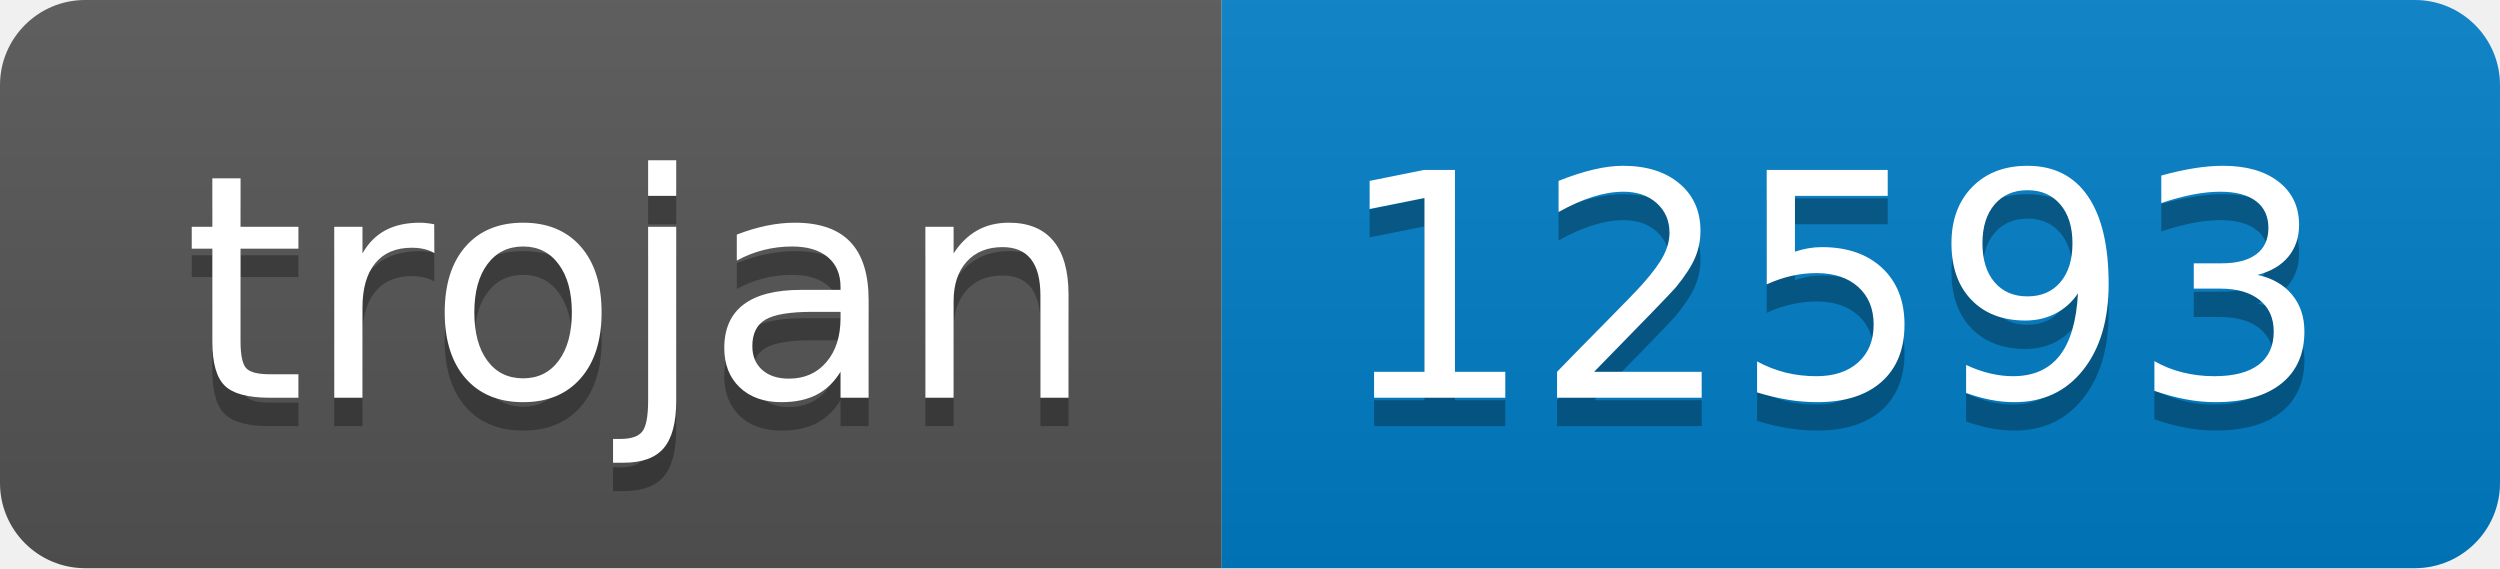
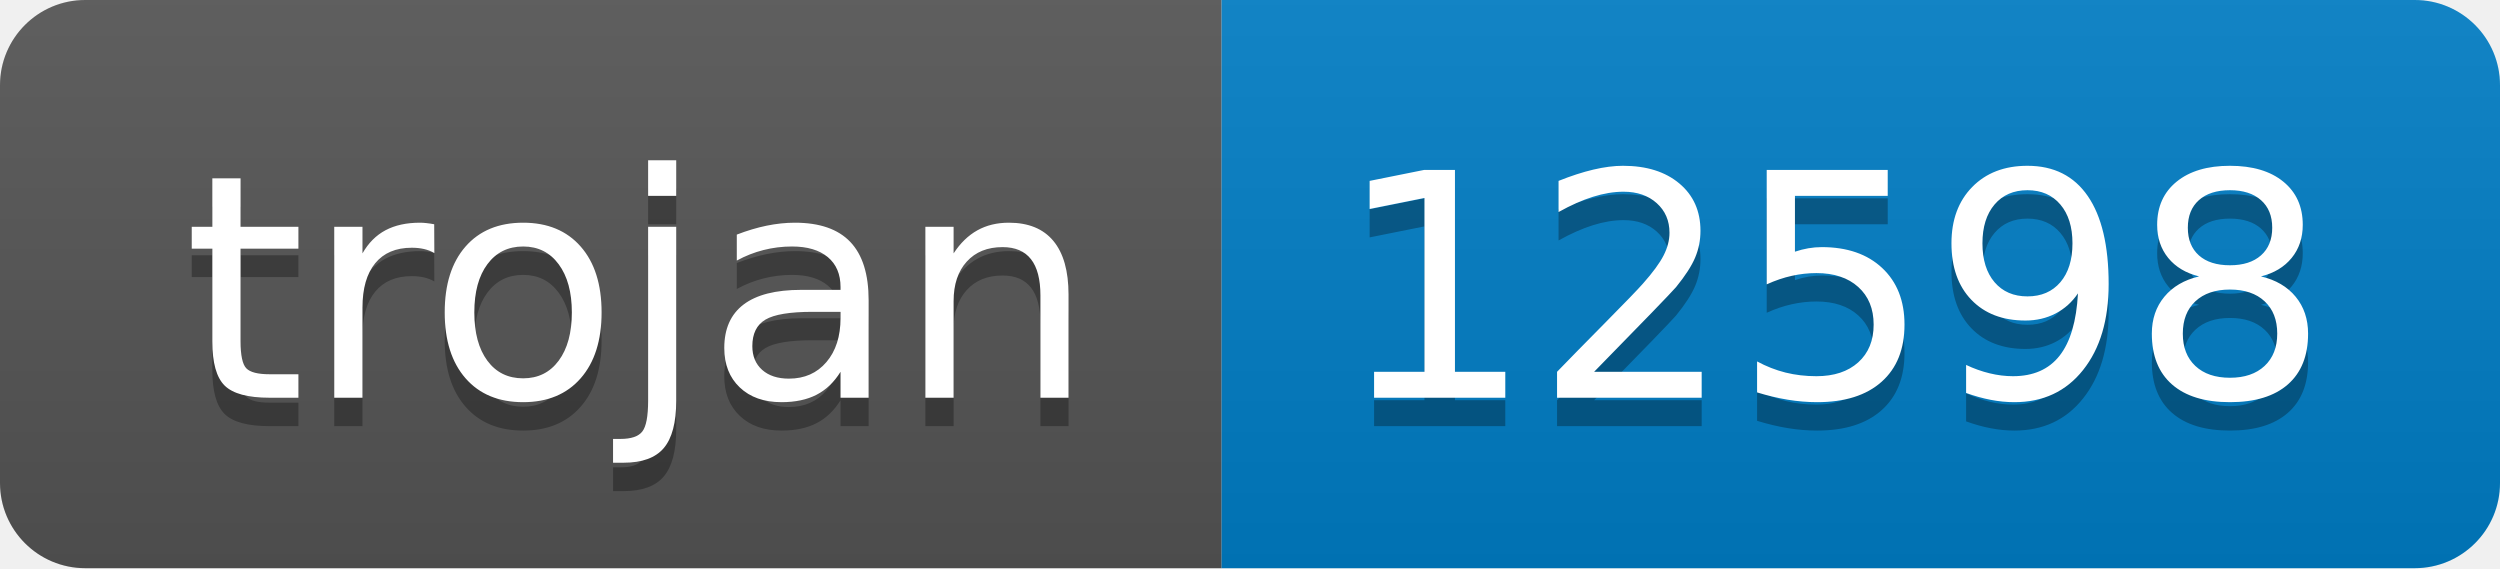
- <svg xmlns="http://www.w3.org/2000/svg" width="88" height="20" role="img" aria-label="trojan: 12593">
+ <svg xmlns="http://www.w3.org/2000/svg" width="88" height="20" role="img" aria-label="trojan: 12598">
  <linearGradient id="s" x2="0" y2="100%">
    <stop offset="0" stop-color="#bbb" stop-opacity=".1" />
    <stop offset="1" stop-opacity=".1" />
  </linearGradient>
  <clipPath id="r">
    <rect width="88" height="20" rx="3" fill="#fff" />
  </clipPath>
  <g clip-path="url(#r)">
    <rect width="43" height="20" fill="#555" />
    <rect x="43" width="45" height="20" fill="#007ec6" />
    <rect width="88" height="20" fill="url(#s)" />
  </g>
  <g fill="#fff" text-anchor="middle" font-family="Verdana,Geneva,DejaVu Sans,sans-serif" text-rendering="geometricPrecision" font-size="110">
    <text aria-hidden="true" x="225" y="150" fill="#010101" fill-opacity=".3" transform="scale(.1)" textLength="330">trojan</text>
    <text x="225" y="140" transform="scale(.1)" fill="#fff" textLength="330">trojan</text>
-     <text aria-hidden="true" x="645" y="150" fill="#010101" fill-opacity=".3" transform="scale(.1)" textLength="350">12593</text>
-     <text x="645" y="140" transform="scale(.1)" fill="#fff" textLength="350">12593</text>
+     <text aria-hidden="true" x="645" y="150" fill="#010101" fill-opacity=".3" transform="scale(.1)" textLength="350">12598</text>
+     <text x="645" y="140" transform="scale(.1)" fill="#fff" textLength="350">12598</text>
  </g>
</svg>
